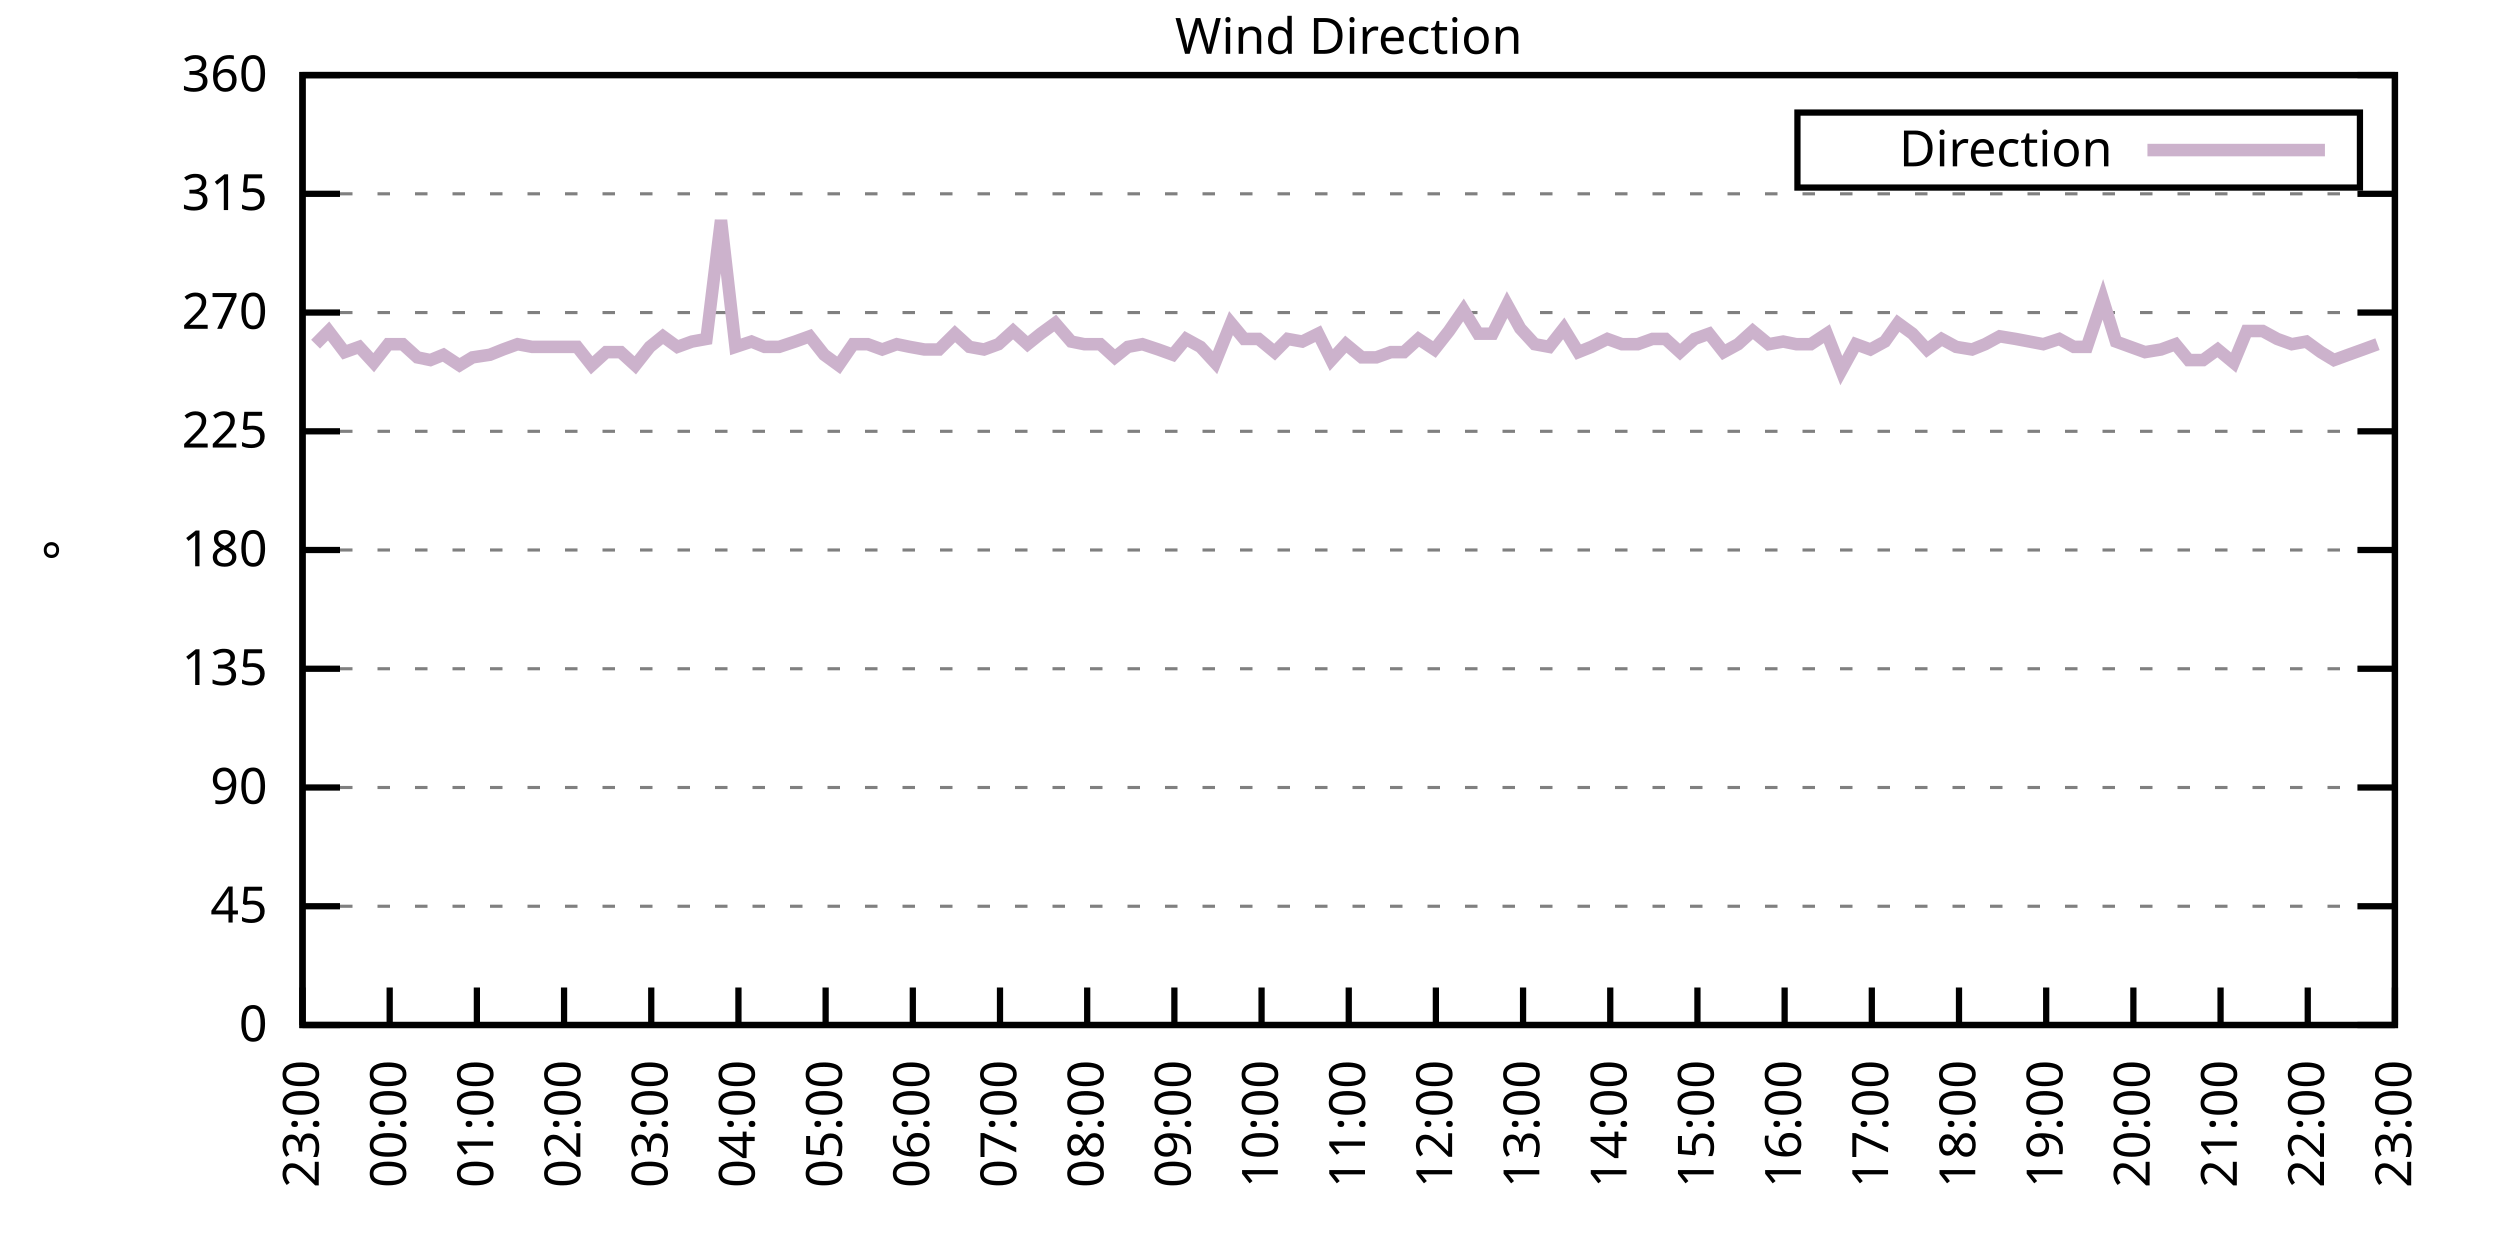
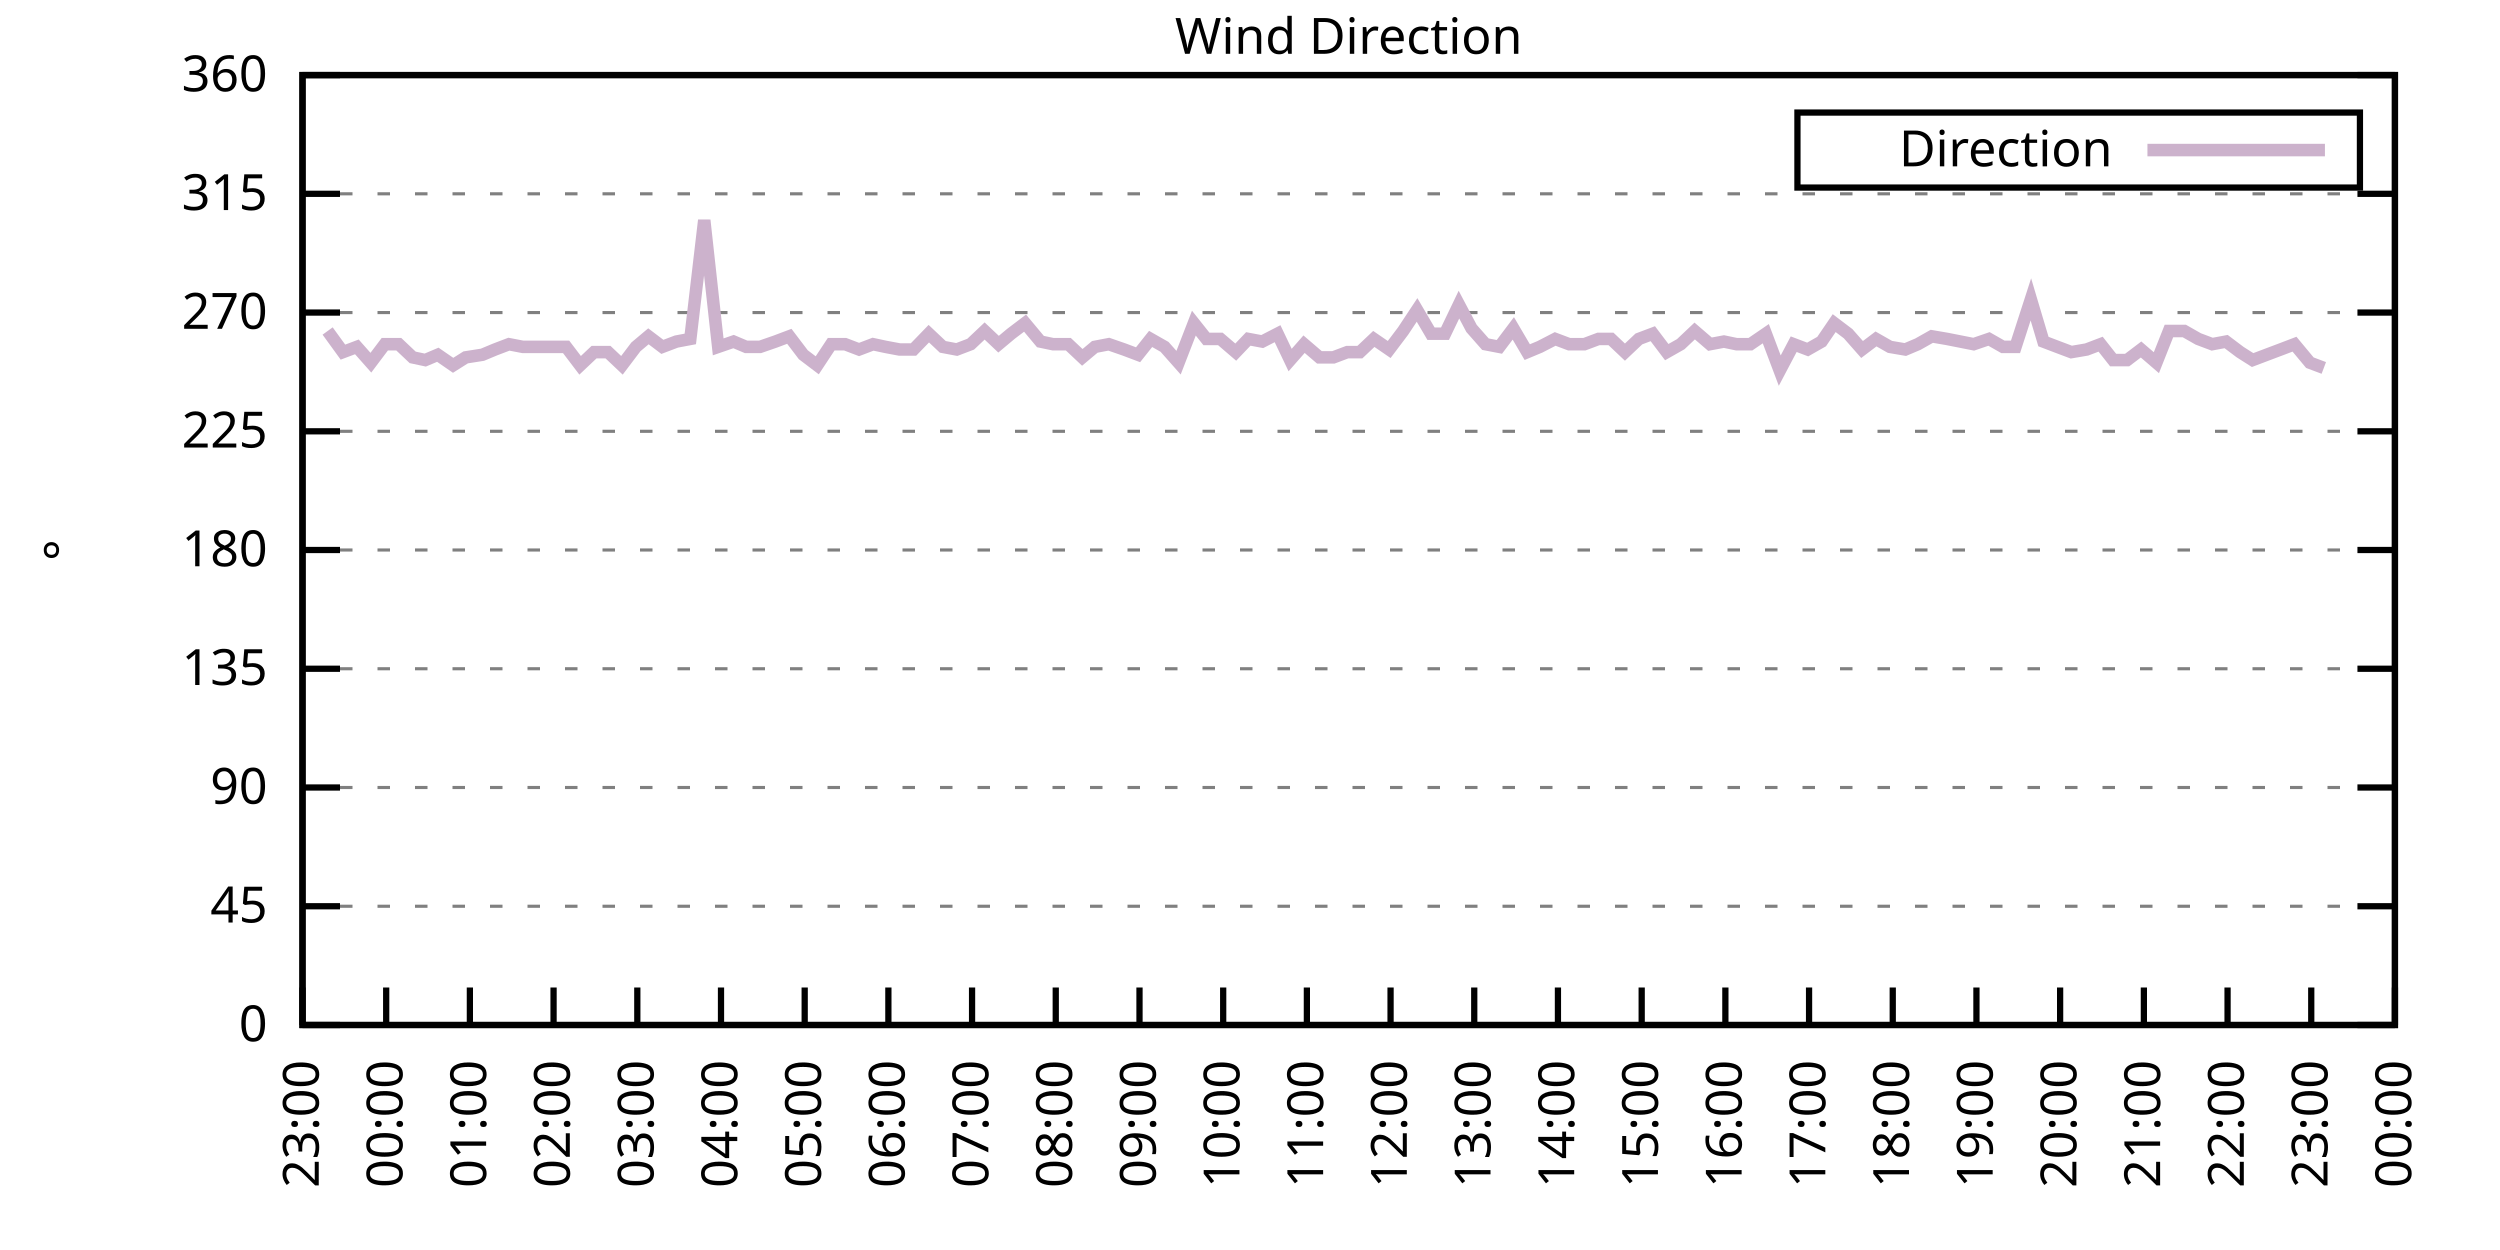
<svg xmlns="http://www.w3.org/2000/svg" xmlns:xlink="http://www.w3.org/1999/xlink" width="400" height="200" viewBox="0 0 400 200">
  <g id="gnuplot_canvas">
    <rect x="0" y="0" width="400" height="200" fill="none" />
    <defs>
      <circle id="gpDot" r="0.5" stroke-width="0.5" stroke="currentColor" />
      <path id="gpPt0" stroke-width="0.333" stroke="currentColor" d="M-1,0 h2 M0,-1 v2" />
      <path id="gpPt1" stroke-width="0.333" stroke="currentColor" d="M-1,-1 L1,1 M1,-1 L-1,1" />
      <path id="gpPt2" stroke-width="0.333" stroke="currentColor" d="M-1,0 L1,0 M0,-1 L0,1 M-1,-1 L1,1 M-1,1 L1,-1" />
      <rect id="gpPt3" stroke-width="0.333" stroke="currentColor" x="-1" y="-1" width="2" height="2" />
      <rect id="gpPt4" stroke-width="0.333" stroke="currentColor" fill="currentColor" x="-1" y="-1" width="2" height="2" />
      <circle id="gpPt5" stroke-width="0.333" stroke="currentColor" cx="0" cy="0" r="1" />
      <use xlink:href="#gpPt5" id="gpPt6" fill="currentColor" stroke="none" />
      <path id="gpPt7" stroke-width="0.333" stroke="currentColor" d="M0,-1.33 L-1.33,0.67 L1.33,0.67 z" />
      <use xlink:href="#gpPt7" id="gpPt8" fill="currentColor" stroke="none" />
      <use xlink:href="#gpPt7" id="gpPt9" stroke="currentColor" transform="rotate(180)" />
      <use xlink:href="#gpPt9" id="gpPt10" fill="currentColor" stroke="none" />
      <use xlink:href="#gpPt3" id="gpPt11" stroke="currentColor" transform="rotate(45)" />
      <use xlink:href="#gpPt11" id="gpPt12" fill="currentColor" stroke="none" />
      <path id="gpPt13" stroke-width="0.333" stroke="currentColor" d="M0,1.330 L1.265,0.411 L0.782,-1.067 L-0.782,-1.076 L-1.265,0.411 z" />
      <use xlink:href="#gpPt13" id="gpPt14" fill="currentColor" stroke="none" />
      <filter id="textbox" filterUnits="objectBoundingBox" x="0" y="0" height="1" width="1">
        <feFlood flood-color="white" flood-opacity="1" result="bgnd" />
        <feComposite in="SourceGraphic" in2="bgnd" operator="atop" />
      </filter>
      <filter id="greybox" filterUnits="objectBoundingBox" x="0" y="0" height="1" width="1">
        <feFlood flood-color="lightgrey" flood-opacity="1" result="grey" />
        <feComposite in="SourceGraphic" in2="grey" operator="atop" />
      </filter>
    </defs>
    <g fill="none" color="white" stroke="currentColor" stroke-width="1.00" stroke-linecap="butt" stroke-linejoin="miter">
</g>
    <g fill="none" color="black" stroke="currentColor" stroke-width="1.00" stroke-linecap="butt" stroke-linejoin="miter">
      <g stroke="none" shape-rendering="crispEdges">
        <polygon fill="rgb(255, 255, 255)" points="48.40,164.00 383.18,164.00 383.18,12.02 48.40,12.02 " />
      </g>
    </g>
    <g fill="none" color="black" stroke="currentColor" stroke-width="1.00" stroke-linecap="butt" stroke-linejoin="miter">
</g>
    <g fill="none" color="black" stroke="black" stroke-width="0.50" stroke-linecap="butt" stroke-linejoin="miter">
</g>
    <g fill="none" color="gray" stroke="currentColor" stroke-width="0.50" stroke-linecap="butt" stroke-linejoin="miter">
      <path stroke="gray" stroke-dasharray="2,4" class="gridline" d="M48.40,164.00 L383.19,164.00  " />
    </g>
    <g fill="none" color="gray" stroke="gray" stroke-width="1.00" stroke-linecap="butt" stroke-linejoin="miter">
</g>
    <g fill="none" color="black" stroke="currentColor" stroke-width="1.00" stroke-linecap="butt" stroke-linejoin="miter">
      <path stroke="black" d="M48.40,164.00 L54.40,164.00 M383.19,164.00 L377.19,164.00  " />
      <g transform="translate(42.80,166.60)" stroke="none" fill="black" font-family="Sans" font-size="8.00" text-anchor="end">
        <text>
          <tspan font-family="Sans"> 0</tspan>
        </text>
      </g>
    </g>
    <g fill="none" color="black" stroke="currentColor" stroke-width="1.00" stroke-linecap="butt" stroke-linejoin="miter">
</g>
    <g fill="none" color="black" stroke="black" stroke-width="0.50" stroke-linecap="butt" stroke-linejoin="miter">
</g>
    <g fill="none" color="gray" stroke="currentColor" stroke-width="0.50" stroke-linecap="butt" stroke-linejoin="miter">
      <path stroke="gray" stroke-dasharray="2,4" class="gridline" d="M48.40,145.00 L383.19,145.00  " />
    </g>
    <g fill="none" color="gray" stroke="gray" stroke-width="1.00" stroke-linecap="butt" stroke-linejoin="miter">
</g>
    <g fill="none" color="black" stroke="currentColor" stroke-width="1.00" stroke-linecap="butt" stroke-linejoin="miter">
      <path stroke="black" d="M48.40,145.00 L54.40,145.00 M383.19,145.00 L377.19,145.00  " />
      <g transform="translate(42.80,147.60)" stroke="none" fill="black" font-family="Sans" font-size="8.00" text-anchor="end">
        <text>
          <tspan font-family="Sans"> 45</tspan>
        </text>
      </g>
    </g>
    <g fill="none" color="black" stroke="currentColor" stroke-width="1.00" stroke-linecap="butt" stroke-linejoin="miter">
</g>
    <g fill="none" color="black" stroke="black" stroke-width="0.50" stroke-linecap="butt" stroke-linejoin="miter">
</g>
    <g fill="none" color="gray" stroke="currentColor" stroke-width="0.50" stroke-linecap="butt" stroke-linejoin="miter">
      <path stroke="gray" stroke-dasharray="2,4" class="gridline" d="M48.40,126.00 L383.19,126.00  " />
    </g>
    <g fill="none" color="gray" stroke="gray" stroke-width="1.00" stroke-linecap="butt" stroke-linejoin="miter">
</g>
    <g fill="none" color="black" stroke="currentColor" stroke-width="1.00" stroke-linecap="butt" stroke-linejoin="miter">
      <path stroke="black" d="M48.40,126.00 L54.40,126.00 M383.19,126.00 L377.19,126.00  " />
      <g transform="translate(42.80,128.60)" stroke="none" fill="black" font-family="Sans" font-size="8.00" text-anchor="end">
        <text>
          <tspan font-family="Sans"> 90</tspan>
        </text>
      </g>
    </g>
    <g fill="none" color="black" stroke="currentColor" stroke-width="1.00" stroke-linecap="butt" stroke-linejoin="miter">
</g>
    <g fill="none" color="black" stroke="black" stroke-width="0.50" stroke-linecap="butt" stroke-linejoin="miter">
</g>
    <g fill="none" color="gray" stroke="currentColor" stroke-width="0.50" stroke-linecap="butt" stroke-linejoin="miter">
      <path stroke="gray" stroke-dasharray="2,4" class="gridline" d="M48.40,107.00 L383.19,107.00  " />
    </g>
    <g fill="none" color="gray" stroke="gray" stroke-width="1.00" stroke-linecap="butt" stroke-linejoin="miter">
</g>
    <g fill="none" color="black" stroke="currentColor" stroke-width="1.00" stroke-linecap="butt" stroke-linejoin="miter">
      <path stroke="black" d="M48.40,107.00 L54.40,107.00 M383.19,107.00 L377.19,107.00  " />
      <g transform="translate(42.80,109.60)" stroke="none" fill="black" font-family="Sans" font-size="8.00" text-anchor="end">
        <text>
          <tspan font-family="Sans"> 135</tspan>
        </text>
      </g>
    </g>
    <g fill="none" color="black" stroke="currentColor" stroke-width="1.00" stroke-linecap="butt" stroke-linejoin="miter">
</g>
    <g fill="none" color="black" stroke="black" stroke-width="0.50" stroke-linecap="butt" stroke-linejoin="miter">
</g>
    <g fill="none" color="gray" stroke="currentColor" stroke-width="0.50" stroke-linecap="butt" stroke-linejoin="miter">
      <path stroke="gray" stroke-dasharray="2,4" class="gridline" d="M48.40,88.00 L383.19,88.00  " />
    </g>
    <g fill="none" color="gray" stroke="gray" stroke-width="1.00" stroke-linecap="butt" stroke-linejoin="miter">
</g>
    <g fill="none" color="black" stroke="currentColor" stroke-width="1.00" stroke-linecap="butt" stroke-linejoin="miter">
      <path stroke="black" d="M48.40,88.00 L54.40,88.00 M383.19,88.00 L377.19,88.00  " />
      <g transform="translate(42.80,90.60)" stroke="none" fill="black" font-family="Sans" font-size="8.00" text-anchor="end">
        <text>
          <tspan font-family="Sans"> 180</tspan>
        </text>
      </g>
    </g>
    <g fill="none" color="black" stroke="currentColor" stroke-width="1.00" stroke-linecap="butt" stroke-linejoin="miter">
</g>
    <g fill="none" color="black" stroke="black" stroke-width="0.50" stroke-linecap="butt" stroke-linejoin="miter">
</g>
    <g fill="none" color="gray" stroke="currentColor" stroke-width="0.50" stroke-linecap="butt" stroke-linejoin="miter">
      <path stroke="gray" stroke-dasharray="2,4" class="gridline" d="M48.40,69.01 L383.19,69.01  " />
    </g>
    <g fill="none" color="gray" stroke="gray" stroke-width="1.00" stroke-linecap="butt" stroke-linejoin="miter">
</g>
    <g fill="none" color="black" stroke="currentColor" stroke-width="1.00" stroke-linecap="butt" stroke-linejoin="miter">
      <path stroke="black" d="M48.40,69.01 L54.40,69.01 M383.19,69.01 L377.19,69.01  " />
      <g transform="translate(42.80,71.61)" stroke="none" fill="black" font-family="Sans" font-size="8.00" text-anchor="end">
        <text>
          <tspan font-family="Sans"> 225</tspan>
        </text>
      </g>
    </g>
    <g fill="none" color="black" stroke="currentColor" stroke-width="1.00" stroke-linecap="butt" stroke-linejoin="miter">
</g>
    <g fill="none" color="black" stroke="black" stroke-width="0.50" stroke-linecap="butt" stroke-linejoin="miter">
</g>
    <g fill="none" color="gray" stroke="currentColor" stroke-width="0.50" stroke-linecap="butt" stroke-linejoin="miter">
      <path stroke="gray" stroke-dasharray="2,4" class="gridline" d="M48.40,50.01 L383.19,50.01  " />
    </g>
    <g fill="none" color="gray" stroke="gray" stroke-width="1.00" stroke-linecap="butt" stroke-linejoin="miter">
</g>
    <g fill="none" color="black" stroke="currentColor" stroke-width="1.00" stroke-linecap="butt" stroke-linejoin="miter">
      <path stroke="black" d="M48.40,50.01 L54.40,50.01 M383.19,50.01 L377.19,50.01  " />
      <g transform="translate(42.80,52.61)" stroke="none" fill="black" font-family="Sans" font-size="8.00" text-anchor="end">
        <text>
          <tspan font-family="Sans"> 270</tspan>
        </text>
      </g>
    </g>
    <g fill="none" color="black" stroke="currentColor" stroke-width="1.00" stroke-linecap="butt" stroke-linejoin="miter">
</g>
    <g fill="none" color="black" stroke="black" stroke-width="0.50" stroke-linecap="butt" stroke-linejoin="miter">
</g>
    <g fill="none" color="gray" stroke="currentColor" stroke-width="0.50" stroke-linecap="butt" stroke-linejoin="miter">
      <path stroke="gray" stroke-dasharray="2,4" class="gridline" d="M48.40,31.01 L383.19,31.01  " />
    </g>
    <g fill="none" color="gray" stroke="gray" stroke-width="1.00" stroke-linecap="butt" stroke-linejoin="miter">
</g>
    <g fill="none" color="black" stroke="currentColor" stroke-width="1.00" stroke-linecap="butt" stroke-linejoin="miter">
      <path stroke="black" d="M48.40,31.01 L54.40,31.01 M383.19,31.01 L377.19,31.01  " />
      <g transform="translate(42.80,33.61)" stroke="none" fill="black" font-family="Sans" font-size="8.00" text-anchor="end">
        <text>
          <tspan font-family="Sans"> 315</tspan>
        </text>
      </g>
    </g>
    <g fill="none" color="black" stroke="currentColor" stroke-width="1.00" stroke-linecap="butt" stroke-linejoin="miter">
</g>
    <g fill="none" color="black" stroke="black" stroke-width="0.50" stroke-linecap="butt" stroke-linejoin="miter">
</g>
    <g fill="none" color="gray" stroke="currentColor" stroke-width="0.50" stroke-linecap="butt" stroke-linejoin="miter">
      <path stroke="gray" stroke-dasharray="2,4" class="gridline" d="M48.40,12.01 L383.19,12.01  " />
    </g>
    <g fill="none" color="gray" stroke="gray" stroke-width="1.00" stroke-linecap="butt" stroke-linejoin="miter">
</g>
    <g fill="none" color="black" stroke="currentColor" stroke-width="1.00" stroke-linecap="butt" stroke-linejoin="miter">
      <path stroke="black" d="M48.40,12.01 L54.40,12.01 M383.19,12.01 L377.19,12.01  " />
      <g transform="translate(42.80,14.61)" stroke="none" fill="black" font-family="Sans" font-size="8.00" text-anchor="end">
        <text>
          <tspan font-family="Sans"> 360</tspan>
        </text>
      </g>
    </g>
    <g fill="none" color="black" stroke="currentColor" stroke-width="1.00" stroke-linecap="butt" stroke-linejoin="miter">
      <path stroke="black" d="M48.40,164.00 L48.40,158.00  " />
      <g transform="translate(51.00,169.60) rotate(270.00)" stroke="none" fill="black" font-family="Sans" font-size="8.00" text-anchor="end">
        <text>
          <tspan font-family="Sans">23:00</tspan>
        </text>
      </g>
    </g>
    <g fill="none" color="black" stroke="currentColor" stroke-width="1.00" stroke-linecap="butt" stroke-linejoin="miter">
-       <path stroke="black" d="M62.35,164.00 L62.35,158.00  " />
-       <g transform="translate(64.95,169.60) rotate(270.00)" stroke="none" fill="black" font-family="Sans" font-size="8.00" text-anchor="end">
+       <path stroke="black" d="M61.79,164.00 L61.79,158.00  " />
+       <g transform="translate(64.39,169.60) rotate(270.00)" stroke="none" fill="black" font-family="Sans" font-size="8.00" text-anchor="end">
        <text>
          <tspan font-family="Sans">00:00</tspan>
        </text>
      </g>
    </g>
    <g fill="none" color="black" stroke="currentColor" stroke-width="1.00" stroke-linecap="butt" stroke-linejoin="miter">
-       <path stroke="black" d="M76.30,164.00 L76.30,158.00  " />
-       <g transform="translate(78.90,169.60) rotate(270.00)" stroke="none" fill="black" font-family="Sans" font-size="8.00" text-anchor="end">
+       <path stroke="black" d="M75.18,164.00 L75.18,158.00  " />
+       <g transform="translate(77.78,169.60) rotate(270.00)" stroke="none" fill="black" font-family="Sans" font-size="8.00" text-anchor="end">
        <text>
          <tspan font-family="Sans">01:00</tspan>
        </text>
      </g>
    </g>
    <g fill="none" color="black" stroke="currentColor" stroke-width="1.00" stroke-linecap="butt" stroke-linejoin="miter">
-       <path stroke="black" d="M90.25,164.00 L90.25,158.00  " />
-       <g transform="translate(92.85,169.60) rotate(270.00)" stroke="none" fill="black" font-family="Sans" font-size="8.00" text-anchor="end">
+       <path stroke="black" d="M88.57,164.00 L88.57,158.00  " />
+       <g transform="translate(91.17,169.60) rotate(270.00)" stroke="none" fill="black" font-family="Sans" font-size="8.00" text-anchor="end">
        <text>
          <tspan font-family="Sans">02:00</tspan>
        </text>
      </g>
    </g>
    <g fill="none" color="black" stroke="currentColor" stroke-width="1.00" stroke-linecap="butt" stroke-linejoin="miter">
-       <path stroke="black" d="M104.20,164.00 L104.20,158.00  " />
-       <g transform="translate(106.80,169.60) rotate(270.00)" stroke="none" fill="black" font-family="Sans" font-size="8.00" text-anchor="end">
+       <path stroke="black" d="M101.97,164.00 L101.97,158.00  " />
+       <g transform="translate(104.57,169.60) rotate(270.00)" stroke="none" fill="black" font-family="Sans" font-size="8.00" text-anchor="end">
        <text>
          <tspan font-family="Sans">03:00</tspan>
        </text>
      </g>
    </g>
    <g fill="none" color="black" stroke="currentColor" stroke-width="1.00" stroke-linecap="butt" stroke-linejoin="miter">
-       <path stroke="black" d="M118.15,164.00 L118.15,158.00  " />
-       <g transform="translate(120.75,169.60) rotate(270.00)" stroke="none" fill="black" font-family="Sans" font-size="8.00" text-anchor="end">
+       <path stroke="black" d="M115.36,164.00 L115.36,158.00  " />
+       <g transform="translate(117.96,169.60) rotate(270.00)" stroke="none" fill="black" font-family="Sans" font-size="8.00" text-anchor="end">
        <text>
          <tspan font-family="Sans">04:00</tspan>
        </text>
      </g>
    </g>
    <g fill="none" color="black" stroke="currentColor" stroke-width="1.00" stroke-linecap="butt" stroke-linejoin="miter">
-       <path stroke="black" d="M132.10,164.00 L132.10,158.00  " />
-       <g transform="translate(134.70,169.60) rotate(270.00)" stroke="none" fill="black" font-family="Sans" font-size="8.00" text-anchor="end">
+       <path stroke="black" d="M128.75,164.00 L128.75,158.00  " />
+       <g transform="translate(131.35,169.60) rotate(270.00)" stroke="none" fill="black" font-family="Sans" font-size="8.00" text-anchor="end">
        <text>
          <tspan font-family="Sans">05:00</tspan>
        </text>
      </g>
    </g>
    <g fill="none" color="black" stroke="currentColor" stroke-width="1.00" stroke-linecap="butt" stroke-linejoin="miter">
-       <path stroke="black" d="M146.05,164.00 L146.05,158.00  " />
-       <g transform="translate(148.65,169.60) rotate(270.00)" stroke="none" fill="black" font-family="Sans" font-size="8.00" text-anchor="end">
+       <path stroke="black" d="M142.14,164.00 L142.14,158.00  " />
+       <g transform="translate(144.74,169.60) rotate(270.00)" stroke="none" fill="black" font-family="Sans" font-size="8.00" text-anchor="end">
        <text>
          <tspan font-family="Sans">06:00</tspan>
        </text>
      </g>
    </g>
    <g fill="none" color="black" stroke="currentColor" stroke-width="1.00" stroke-linecap="butt" stroke-linejoin="miter">
-       <path stroke="black" d="M160.00,164.00 L160.00,158.00  " />
-       <g transform="translate(162.60,169.60) rotate(270.00)" stroke="none" fill="black" font-family="Sans" font-size="8.00" text-anchor="end">
+       <path stroke="black" d="M155.53,164.00 L155.53,158.00  " />
+       <g transform="translate(158.13,169.60) rotate(270.00)" stroke="none" fill="black" font-family="Sans" font-size="8.00" text-anchor="end">
        <text>
          <tspan font-family="Sans">07:00</tspan>
        </text>
      </g>
    </g>
    <g fill="none" color="black" stroke="currentColor" stroke-width="1.00" stroke-linecap="butt" stroke-linejoin="miter">
-       <path stroke="black" d="M173.95,164.00 L173.95,158.00  " />
-       <g transform="translate(176.55,169.60) rotate(270.00)" stroke="none" fill="black" font-family="Sans" font-size="8.00" text-anchor="end">
+       <path stroke="black" d="M168.92,164.00 L168.92,158.00  " />
+       <g transform="translate(171.52,169.60) rotate(270.00)" stroke="none" fill="black" font-family="Sans" font-size="8.00" text-anchor="end">
        <text>
          <tspan font-family="Sans">08:00</tspan>
        </text>
      </g>
    </g>
    <g fill="none" color="black" stroke="currentColor" stroke-width="1.00" stroke-linecap="butt" stroke-linejoin="miter">
-       <path stroke="black" d="M187.90,164.00 L187.90,158.00  " />
-       <g transform="translate(190.50,169.60) rotate(270.00)" stroke="none" fill="black" font-family="Sans" font-size="8.00" text-anchor="end">
+       <path stroke="black" d="M182.32,164.00 L182.32,158.00  " />
+       <g transform="translate(184.92,169.60) rotate(270.00)" stroke="none" fill="black" font-family="Sans" font-size="8.00" text-anchor="end">
        <text>
          <tspan font-family="Sans">09:00</tspan>
        </text>
      </g>
    </g>
    <g fill="none" color="black" stroke="currentColor" stroke-width="1.00" stroke-linecap="butt" stroke-linejoin="miter">
-       <path stroke="black" d="M201.85,164.00 L201.85,158.00  " />
-       <g transform="translate(204.45,169.60) rotate(270.00)" stroke="none" fill="black" font-family="Sans" font-size="8.00" text-anchor="end">
+       <path stroke="black" d="M195.71,164.00 L195.71,158.00  " />
+       <g transform="translate(198.31,169.60) rotate(270.00)" stroke="none" fill="black" font-family="Sans" font-size="8.00" text-anchor="end">
        <text>
          <tspan font-family="Sans">10:00</tspan>
        </text>
      </g>
    </g>
    <g fill="none" color="black" stroke="currentColor" stroke-width="1.00" stroke-linecap="butt" stroke-linejoin="miter">
-       <path stroke="black" d="M215.80,164.00 L215.80,158.00  " />
-       <g transform="translate(218.40,169.60) rotate(270.00)" stroke="none" fill="black" font-family="Sans" font-size="8.00" text-anchor="end">
+       <path stroke="black" d="M209.10,164.00 L209.10,158.00  " />
+       <g transform="translate(211.70,169.60) rotate(270.00)" stroke="none" fill="black" font-family="Sans" font-size="8.00" text-anchor="end">
        <text>
          <tspan font-family="Sans">11:00</tspan>
        </text>
      </g>
    </g>
    <g fill="none" color="black" stroke="currentColor" stroke-width="1.00" stroke-linecap="butt" stroke-linejoin="miter">
-       <path stroke="black" d="M229.74,164.00 L229.74,158.00  " />
-       <g transform="translate(232.34,169.60) rotate(270.00)" stroke="none" fill="black" font-family="Sans" font-size="8.00" text-anchor="end">
+       <path stroke="black" d="M222.49,164.00 L222.49,158.00  " />
+       <g transform="translate(225.09,169.60) rotate(270.00)" stroke="none" fill="black" font-family="Sans" font-size="8.00" text-anchor="end">
        <text>
          <tspan font-family="Sans">12:00</tspan>
        </text>
      </g>
    </g>
    <g fill="none" color="black" stroke="currentColor" stroke-width="1.00" stroke-linecap="butt" stroke-linejoin="miter">
-       <path stroke="black" d="M243.69,164.00 L243.69,158.00  " />
-       <g transform="translate(246.29,169.60) rotate(270.00)" stroke="none" fill="black" font-family="Sans" font-size="8.00" text-anchor="end">
+       <path stroke="black" d="M235.88,164.00 L235.88,158.00  " />
+       <g transform="translate(238.48,169.60) rotate(270.00)" stroke="none" fill="black" font-family="Sans" font-size="8.00" text-anchor="end">
        <text>
          <tspan font-family="Sans">13:00</tspan>
        </text>
      </g>
    </g>
    <g fill="none" color="black" stroke="currentColor" stroke-width="1.00" stroke-linecap="butt" stroke-linejoin="miter">
-       <path stroke="black" d="M257.64,164.00 L257.64,158.00  " />
-       <g transform="translate(260.24,169.60) rotate(270.00)" stroke="none" fill="black" font-family="Sans" font-size="8.00" text-anchor="end">
+       <path stroke="black" d="M249.27,164.00 L249.27,158.00  " />
+       <g transform="translate(251.87,169.60) rotate(270.00)" stroke="none" fill="black" font-family="Sans" font-size="8.00" text-anchor="end">
        <text>
          <tspan font-family="Sans">14:00</tspan>
        </text>
      </g>
    </g>
    <g fill="none" color="black" stroke="currentColor" stroke-width="1.00" stroke-linecap="butt" stroke-linejoin="miter">
-       <path stroke="black" d="M271.59,164.00 L271.59,158.00  " />
-       <g transform="translate(274.19,169.60) rotate(270.00)" stroke="none" fill="black" font-family="Sans" font-size="8.00" text-anchor="end">
+       <path stroke="black" d="M262.67,164.00 L262.67,158.00  " />
+       <g transform="translate(265.27,169.60) rotate(270.00)" stroke="none" fill="black" font-family="Sans" font-size="8.00" text-anchor="end">
        <text>
          <tspan font-family="Sans">15:00</tspan>
        </text>
      </g>
    </g>
    <g fill="none" color="black" stroke="currentColor" stroke-width="1.00" stroke-linecap="butt" stroke-linejoin="miter">
-       <path stroke="black" d="M285.54,164.00 L285.54,158.00  " />
-       <g transform="translate(288.14,169.60) rotate(270.00)" stroke="none" fill="black" font-family="Sans" font-size="8.00" text-anchor="end">
+       <path stroke="black" d="M276.06,164.00 L276.06,158.00  " />
+       <g transform="translate(278.66,169.60) rotate(270.00)" stroke="none" fill="black" font-family="Sans" font-size="8.00" text-anchor="end">
        <text>
          <tspan font-family="Sans">16:00</tspan>
        </text>
      </g>
    </g>
    <g fill="none" color="black" stroke="currentColor" stroke-width="1.00" stroke-linecap="butt" stroke-linejoin="miter">
-       <path stroke="black" d="M299.49,164.00 L299.49,158.00  " />
-       <g transform="translate(302.09,169.60) rotate(270.00)" stroke="none" fill="black" font-family="Sans" font-size="8.00" text-anchor="end">
+       <path stroke="black" d="M289.45,164.00 L289.45,158.00  " />
+       <g transform="translate(292.05,169.60) rotate(270.00)" stroke="none" fill="black" font-family="Sans" font-size="8.00" text-anchor="end">
        <text>
          <tspan font-family="Sans">17:00</tspan>
        </text>
      </g>
    </g>
    <g fill="none" color="black" stroke="currentColor" stroke-width="1.00" stroke-linecap="butt" stroke-linejoin="miter">
-       <path stroke="black" d="M313.44,164.00 L313.44,158.00  " />
-       <g transform="translate(316.04,169.60) rotate(270.00)" stroke="none" fill="black" font-family="Sans" font-size="8.00" text-anchor="end">
+       <path stroke="black" d="M302.84,164.00 L302.84,158.00  " />
+       <g transform="translate(305.44,169.60) rotate(270.00)" stroke="none" fill="black" font-family="Sans" font-size="8.00" text-anchor="end">
        <text>
          <tspan font-family="Sans">18:00</tspan>
        </text>
      </g>
    </g>
    <g fill="none" color="black" stroke="currentColor" stroke-width="1.00" stroke-linecap="butt" stroke-linejoin="miter">
-       <path stroke="black" d="M327.39,164.00 L327.39,158.00  " />
-       <g transform="translate(329.99,169.60) rotate(270.00)" stroke="none" fill="black" font-family="Sans" font-size="8.00" text-anchor="end">
+       <path stroke="black" d="M316.23,164.00 L316.23,158.00  " />
+       <g transform="translate(318.83,169.60) rotate(270.00)" stroke="none" fill="black" font-family="Sans" font-size="8.00" text-anchor="end">
        <text>
          <tspan font-family="Sans">19:00</tspan>
        </text>
      </g>
    </g>
    <g fill="none" color="black" stroke="currentColor" stroke-width="1.00" stroke-linecap="butt" stroke-linejoin="miter">
-       <path stroke="black" d="M341.34,164.00 L341.34,158.00  " />
-       <g transform="translate(343.94,169.60) rotate(270.00)" stroke="none" fill="black" font-family="Sans" font-size="8.00" text-anchor="end">
+       <path stroke="black" d="M329.62,164.00 L329.62,158.00  " />
+       <g transform="translate(332.22,169.60) rotate(270.00)" stroke="none" fill="black" font-family="Sans" font-size="8.00" text-anchor="end">
        <text>
          <tspan font-family="Sans">20:00</tspan>
        </text>
      </g>
    </g>
    <g fill="none" color="black" stroke="currentColor" stroke-width="1.00" stroke-linecap="butt" stroke-linejoin="miter">
-       <path stroke="black" d="M355.29,164.00 L355.29,158.00  " />
-       <g transform="translate(357.89,169.60) rotate(270.00)" stroke="none" fill="black" font-family="Sans" font-size="8.00" text-anchor="end">
+       <path stroke="black" d="M343.02,164.00 L343.02,158.00  " />
+       <g transform="translate(345.62,169.60) rotate(270.00)" stroke="none" fill="black" font-family="Sans" font-size="8.00" text-anchor="end">
        <text>
          <tspan font-family="Sans">21:00</tspan>
        </text>
      </g>
    </g>
    <g fill="none" color="black" stroke="currentColor" stroke-width="1.00" stroke-linecap="butt" stroke-linejoin="miter">
-       <path stroke="black" d="M369.24,164.00 L369.24,158.00  " />
-       <g transform="translate(371.84,169.60) rotate(270.00)" stroke="none" fill="black" font-family="Sans" font-size="8.00" text-anchor="end">
+       <path stroke="black" d="M356.41,164.00 L356.41,158.00  " />
+       <g transform="translate(359.01,169.60) rotate(270.00)" stroke="none" fill="black" font-family="Sans" font-size="8.00" text-anchor="end">
        <text>
          <tspan font-family="Sans">22:00</tspan>
+         </text>
+       </g>
+     </g>
+     <g fill="none" color="black" stroke="currentColor" stroke-width="1.00" stroke-linecap="butt" stroke-linejoin="miter">
+       <path stroke="black" d="M369.80,164.00 L369.80,158.00  " />
+       <g transform="translate(372.40,169.60) rotate(270.00)" stroke="none" fill="black" font-family="Sans" font-size="8.00" text-anchor="end">
+         <text>
+           <tspan font-family="Sans">23:00</tspan>
        </text>
      </g>
    </g>
    <g fill="none" color="black" stroke="currentColor" stroke-width="1.00" stroke-linecap="butt" stroke-linejoin="miter">
      <path stroke="black" d="M383.19,164.00 L383.19,158.00  " />
      <g transform="translate(385.79,169.60) rotate(270.00)" stroke="none" fill="black" font-family="Sans" font-size="8.00" text-anchor="end">
        <text>
-           <tspan font-family="Sans">23:00</tspan>
+           <tspan font-family="Sans">00:00</tspan>
        </text>
      </g>
    </g>
    <g fill="none" color="black" stroke="currentColor" stroke-width="1.00" stroke-linecap="butt" stroke-linejoin="miter">
</g>
    <g fill="none" color="black" stroke="currentColor" stroke-width="1.00" stroke-linecap="butt" stroke-linejoin="miter">
      <path stroke="black" d="M48.40,12.01 L48.40,164.00 L383.19,164.00 L383.19,12.01 L48.40,12.01 Z  " />
    </g>
    <g fill="none" color="black" stroke="currentColor" stroke-width="1.00" stroke-linecap="butt" stroke-linejoin="miter">
</g>
    <g fill="none" color="black" stroke="currentColor" stroke-width="1.00" stroke-linecap="butt" stroke-linejoin="miter">
      <path stroke="black" d="M287.59,30.01 L287.59,18.01 L377.59,18.01 L377.59,30.01 L287.59,30.01 Z  " />
    </g>
    <g id="Wind_direction_plot_1">
      <g fill="none" color="white" stroke="black" stroke-width="2.00" stroke-linecap="butt" stroke-linejoin="miter">
</g>
      <g fill="none" color="black" stroke="currentColor" stroke-width="2.00" stroke-linecap="butt" stroke-linejoin="miter">
        <g transform="translate(337.99,26.61)" stroke="none" fill="black" font-family="Sans" font-size="8.00" text-anchor="end">
          <text>
            <tspan font-family="Sans">Direction</tspan>
          </text>
        </g>
      </g>
      <g fill="none" color="black" stroke="currentColor" stroke-width="2.00" stroke-linecap="butt" stroke-linejoin="miter">
-         <path stroke="rgb(204, 178, 204)" d="M343.59,24.01 L371.99,24.01 M50.49,55.07 L52.58,52.96 L55.14,56.34 L57.47,55.50 L59.79,58.03 L62.12,55.07   L64.44,55.07 L66.77,57.18 L68.86,57.61 L70.95,56.76 L73.51,58.45 L75.60,57.18 L78.39,56.76 L80.48,55.92   L82.81,55.07 L85.13,55.50 L87.46,55.50 L90.02,55.50 L92.34,55.50 L94.67,58.45 L96.99,56.34 L99.32,56.34   L101.64,58.45 L103.97,55.50 L106.06,53.81 L108.38,55.50 L110.71,54.65 L113.03,54.23 L115.36,35.23 L117.68,55.50   L120.24,54.65 L122.33,55.50 L124.66,55.50 L127.22,54.65 L129.54,53.81 L131.87,56.76 L134.19,58.45 L136.51,55.07   L138.84,55.07 L141.16,55.92 L143.49,55.07 L145.58,55.50 L147.91,55.92 L150.23,55.92 L152.79,53.39 L155.11,55.50   L157.44,55.92 L159.76,55.07 L162.09,52.96 L164.41,55.07 L166.51,53.39 L168.83,51.70 L171.39,54.65 L173.48,55.07   L176.04,55.07 L178.36,57.18 L180.46,55.50 L182.78,55.07 L185.34,55.92 L187.66,56.76 L189.76,54.23 L192.08,55.50   L194.41,58.03 L196.96,51.70 L199.06,54.23 L201.38,54.23 L203.94,56.34 L206.03,54.23 L208.36,54.65 L210.91,53.39   L213.01,57.61 L215.33,55.07 L217.89,57.18 L220.21,57.18 L222.54,56.34 L224.63,56.34 L226.95,54.23 L229.51,55.92   L231.84,52.96 L234.16,49.59 L236.49,53.39 L238.81,53.39 L241.14,48.74 L243.23,52.54 L245.55,55.07 L247.88,55.50   L250.20,52.54 L252.53,56.34 L254.62,55.50 L257.18,54.23 L259.50,55.07 L262.06,55.07 L264.39,54.23 L266.48,54.23   L268.80,56.34 L271.13,54.23 L273.45,53.39 L275.78,56.34 L278.10,55.07 L280.43,52.96 L282.99,55.07 L285.31,54.65   L287.40,55.07 L289.73,55.07 L292.29,53.39 L294.61,59.30 L296.94,55.07 L299.26,55.92 L301.58,54.65 L303.68,51.70   L306.00,53.39 L308.33,55.92 L310.65,54.23 L312.98,55.50 L315.53,55.92 L317.63,55.07 L319.95,53.81 L322.51,54.23   L326.93,55.07 L329.48,54.23 L331.81,55.50 L333.90,55.50 L336.46,47.90 L338.55,54.65 L340.88,55.50 L343.20,56.34   L345.76,55.92 L348.08,55.07 L350.18,57.61 L352.50,57.61 L354.83,55.92 L357.38,58.03 L359.48,52.96 L362.03,52.96   L364.36,54.23 L366.68,55.07 L369.01,54.65 L371.33,56.34 L373.43,57.61 L375.75,56.76 L378.08,55.92 L380.40,55.07    " />
+         <path stroke="rgb(204, 178, 204)" d="M343.59,24.01 L371.99,24.01 M52.42,52.96 L54.87,56.34 L57.10,55.50 L59.34,58.03 L61.57,55.07 L63.80,55.07   L66.03,57.18 L68.04,57.61 L70.05,56.76 L72.50,58.45 L74.51,57.18 L77.19,56.76 L79.20,55.92 L81.43,55.07   L83.66,55.50 L85.90,55.50 L88.35,55.50 L90.58,55.50 L92.82,58.45 L95.05,56.34 L97.28,56.34 L99.51,58.45   L101.74,55.50 L103.75,53.81 L105.98,55.50 L108.22,54.65 L110.45,54.23 L112.68,35.23 L114.91,55.50 L117.37,54.65   L119.38,55.50 L121.61,55.50 L124.06,54.65 L126.29,53.81 L128.53,56.76 L130.76,58.45 L132.99,55.07 L135.22,55.07   L137.45,55.92 L139.69,55.07 L141.69,55.50 L143.93,55.92 L146.16,55.92 L148.61,53.39 L150.85,55.50 L153.08,55.92   L155.31,55.07 L157.54,52.96 L159.77,55.07 L161.78,53.39 L164.01,51.70 L166.47,54.65 L168.48,55.07 L170.93,55.07   L173.17,57.18 L175.17,55.50 L177.41,55.07 L179.86,55.92 L182.09,56.76 L184.10,54.23 L186.33,55.50 L188.57,58.03   L191.02,51.70 L193.03,54.23 L195.26,54.23 L197.72,56.34 L199.73,54.23 L201.96,54.65 L204.41,53.39 L206.42,57.61   L208.65,55.07 L211.11,57.18 L213.34,57.18 L215.57,56.34 L217.58,56.34 L219.81,54.23 L222.27,55.92 L224.50,52.96   L226.73,49.59 L228.96,53.39 L231.20,53.39 L233.43,48.74 L235.44,52.54 L237.67,55.07 L239.90,55.50 L242.13,52.54   L244.36,56.34 L246.37,55.50 L248.83,54.23 L251.06,55.07 L253.51,55.07 L255.75,54.23 L257.76,54.23 L259.99,56.34   L262.22,54.23 L264.45,53.39 L266.68,56.34 L268.92,55.07 L271.15,52.96 L273.60,55.07 L275.83,54.65 L277.84,55.07   L280.07,55.07 L282.53,53.39 L284.76,59.30 L286.99,55.07 L289.23,55.92 L291.46,54.65 L293.47,51.70 L295.70,53.39   L297.93,55.92 L300.16,54.23 L302.39,55.50 L304.85,55.92 L306.86,55.07 L309.09,53.81 L311.54,54.23 L315.79,55.07   L318.24,54.23 L320.47,55.50 L322.48,55.50 L324.94,47.90 L326.95,54.65 L329.18,55.50 L331.41,56.34 L333.86,55.92   L336.10,55.07 L338.10,57.61 L340.34,57.61 L342.57,55.92 L345.02,58.03 L347.03,52.96 L349.49,52.96 L351.72,54.23   L353.95,55.07 L356.18,54.65 L358.42,56.34 L360.42,57.61 L362.66,56.76 L364.89,55.92 L367.12,55.07 L369.58,58.03   L371.81,58.87  " />
      </g>
    </g>
    <g fill="none" color="black" stroke="currentColor" stroke-width="2.00" stroke-linecap="butt" stroke-linejoin="miter">
</g>
    <g fill="none" color="black" stroke="black" stroke-width="1.00" stroke-linecap="butt" stroke-linejoin="miter">
</g>
    <g fill="none" color="black" stroke="currentColor" stroke-width="1.00" stroke-linecap="butt" stroke-linejoin="miter">
      <path stroke="black" d="M48.40,12.01 L48.40,164.00 L383.19,164.00 L383.19,12.01 L48.40,12.01 Z  " />
      <g transform="translate(12.80,88.01) rotate(270.00)" stroke="none" fill="black" font-family="Sans" font-size="8.00" text-anchor="middle">
        <text>
          <tspan font-family="Sans">°</tspan>
        </text>
      </g>
    </g>
    <g fill="none" color="black" stroke="currentColor" stroke-width="1.00" stroke-linecap="butt" stroke-linejoin="miter">
</g>
    <g fill="none" color="black" stroke="currentColor" stroke-width="1.00" stroke-linecap="butt" stroke-linejoin="miter">
      <g transform="translate(215.79,8.61)" stroke="none" fill="black" font-family="Sans" font-size="8.00" text-anchor="middle">
        <text>
          <tspan font-family="Sans">Wind Direction</tspan>
        </text>
      </g>
    </g>
    <g fill="none" color="black" stroke="currentColor" stroke-width="1.00" stroke-linecap="butt" stroke-linejoin="miter">
</g>
  </g>
</svg>
